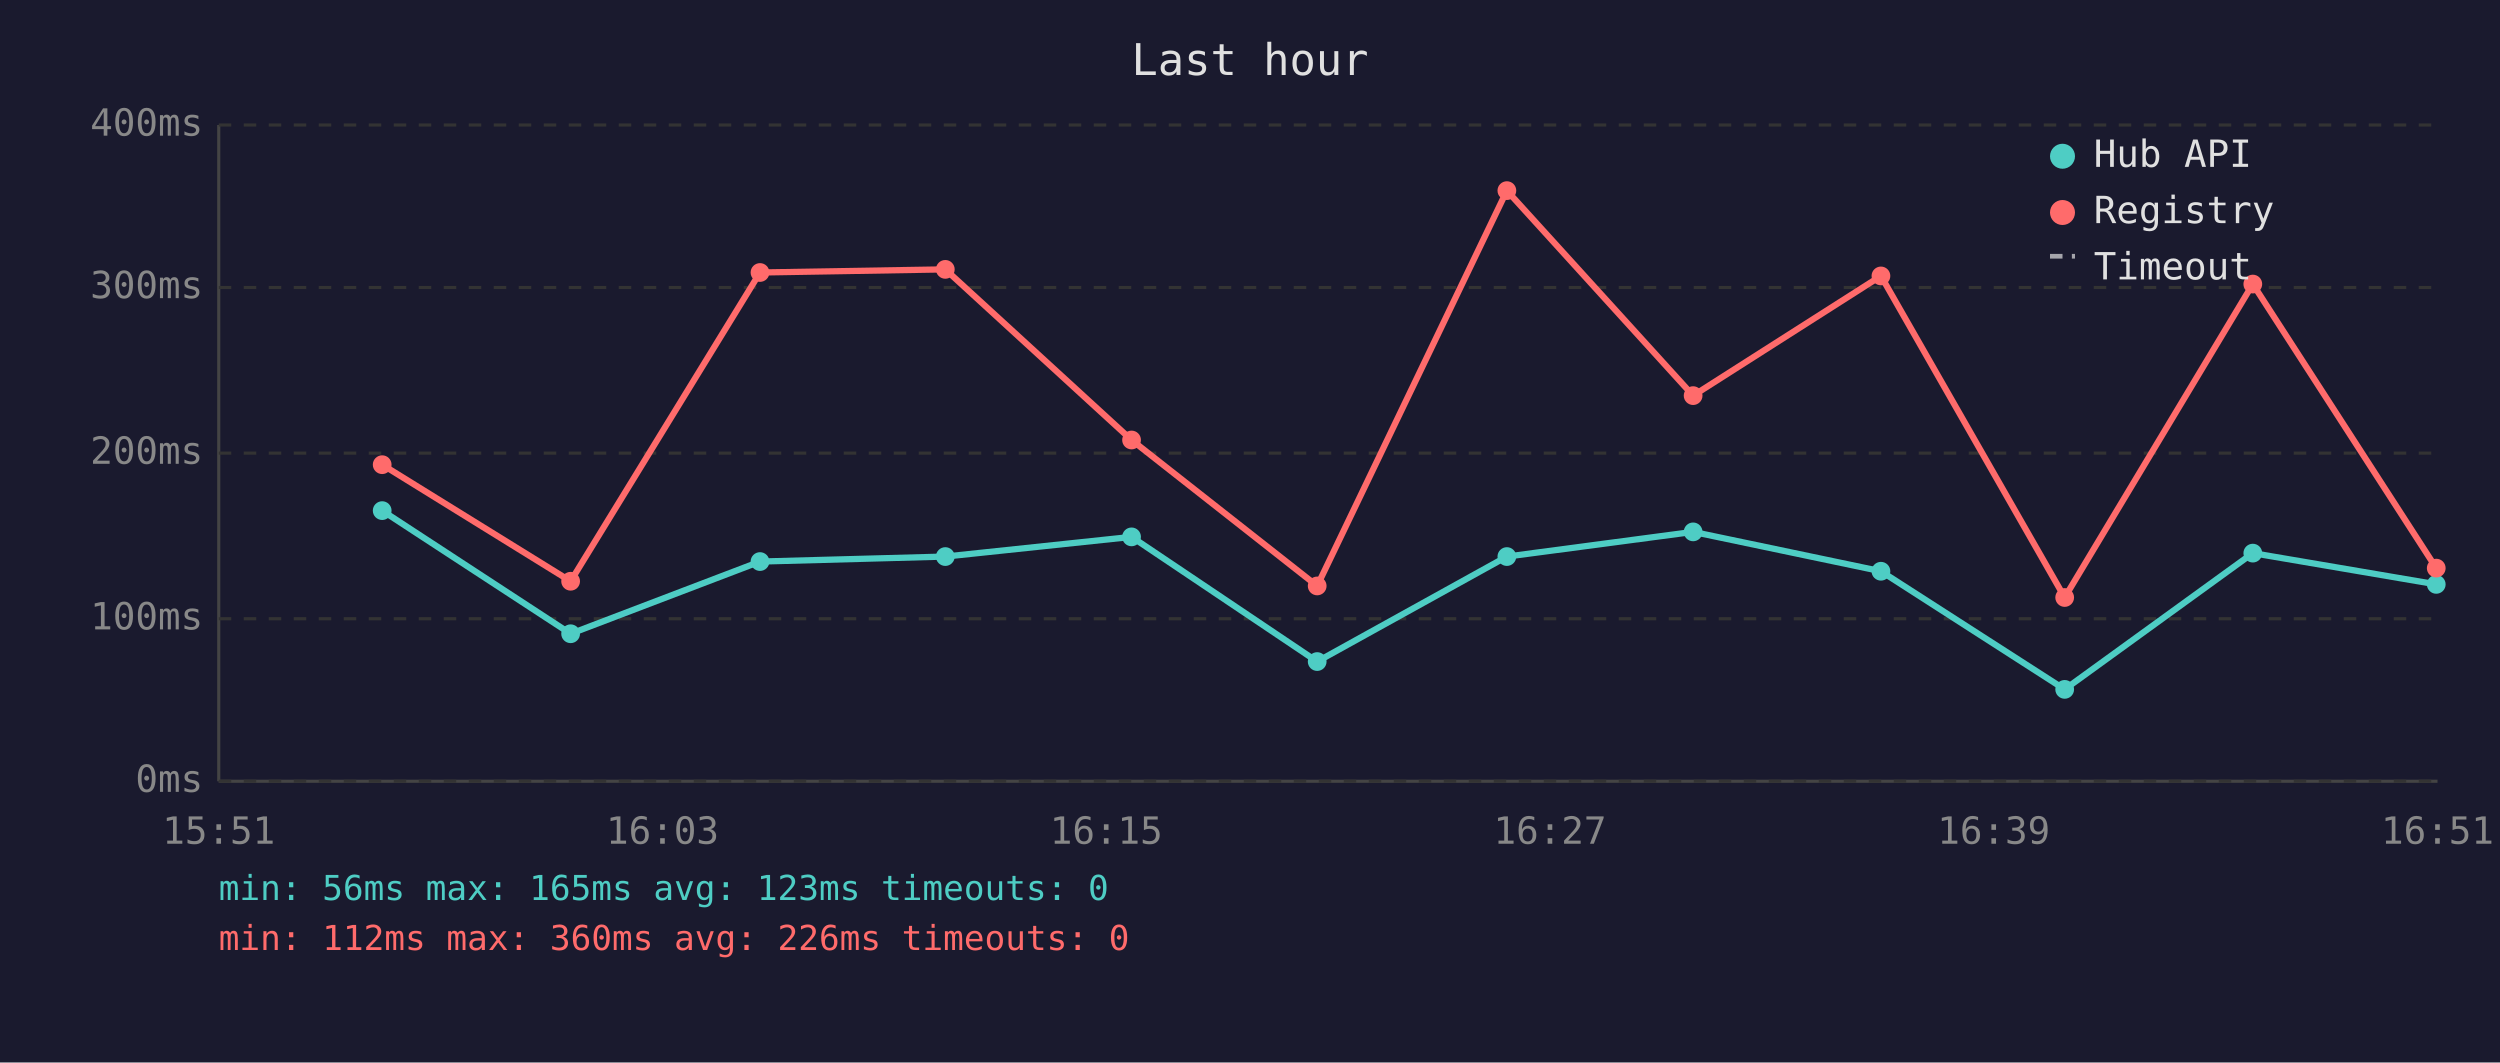
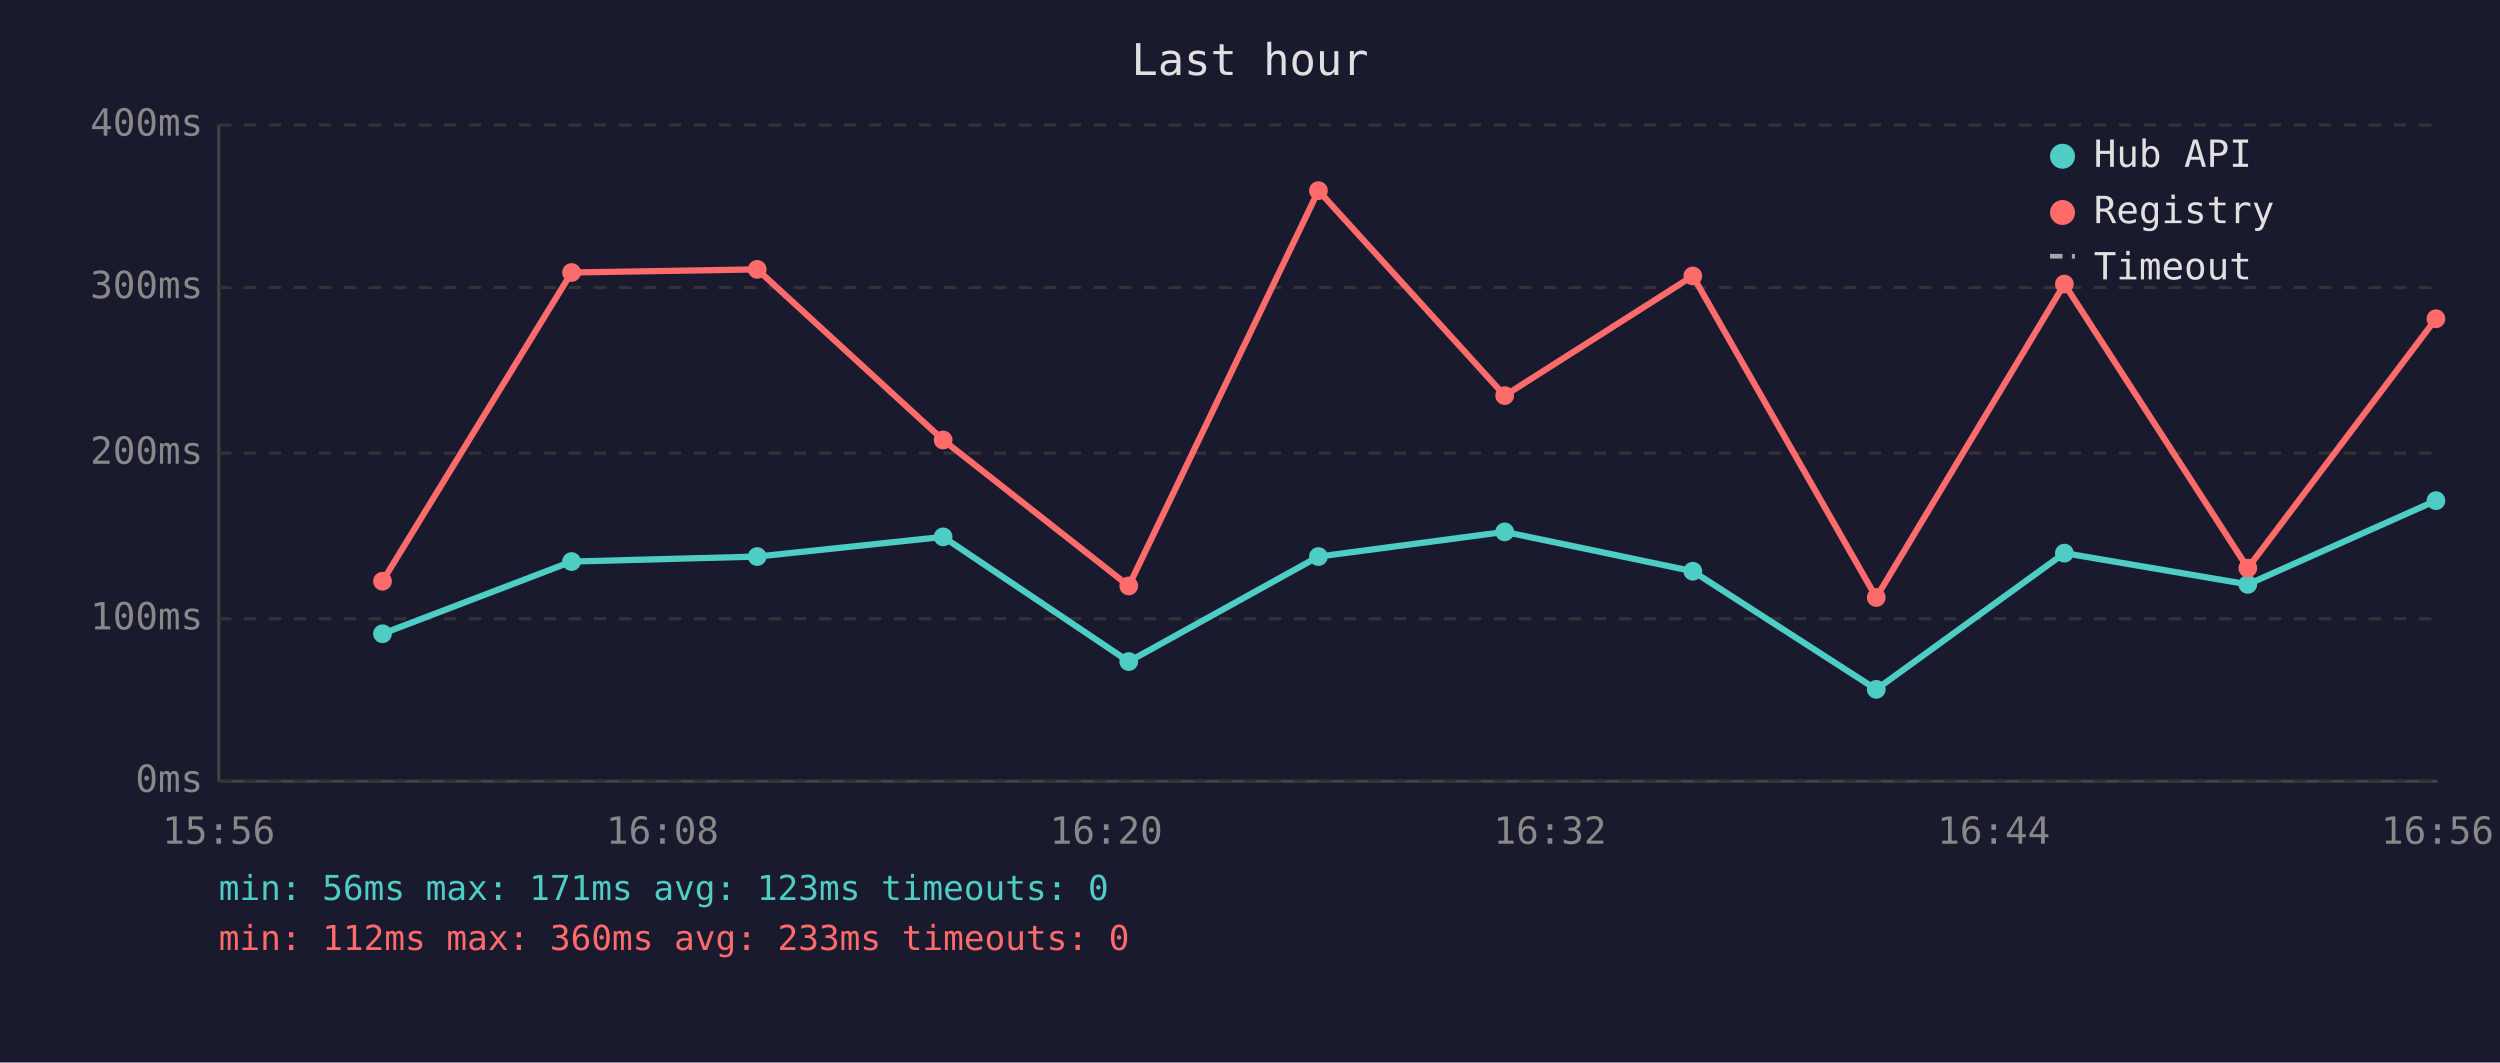
<svg xmlns="http://www.w3.org/2000/svg" viewBox="0 0 800 340" font-family="monospace" font-size="12">
  <rect width="800" height="340" fill="#1a1a2e" />
  <text x="400" y="24" fill="#e0e0e0" font-size="14" text-anchor="middle">Last hour</text>
  <line x1="70" y1="40" x2="70" y2="250" stroke="#444" stroke-width="1" />
  <line x1="70" y1="250" x2="780" y2="250" stroke="#444" stroke-width="1" />
  <line x1="70" y1="250" x2="780" y2="250" stroke="#333" stroke-width="1" stroke-dasharray="4" />
  <text x="65" y="250" fill="#888" text-anchor="end" dominant-baseline="middle">0ms</text>
  <line x1="70" y1="198" x2="780" y2="198" stroke="#333" stroke-width="1" stroke-dasharray="4" />
  <text x="65" y="198" fill="#888" text-anchor="end" dominant-baseline="middle">100ms</text>
  <line x1="70" y1="145" x2="780" y2="145" stroke="#333" stroke-width="1" stroke-dasharray="4" />
  <text x="65" y="145" fill="#888" text-anchor="end" dominant-baseline="middle">200ms</text>
  <line x1="70" y1="92" x2="780" y2="92" stroke="#333" stroke-width="1" stroke-dasharray="4" />
  <text x="65" y="92" fill="#888" text-anchor="end" dominant-baseline="middle">300ms</text>
  <line x1="70" y1="40" x2="780" y2="40" stroke="#333" stroke-width="1" stroke-dasharray="4" />
  <text x="65" y="40" fill="#888" text-anchor="end" dominant-baseline="middle">400ms</text>
-   <text x="70" y="270" fill="#888" text-anchor="middle">15:51</text>
-   <text x="212" y="270" fill="#888" text-anchor="middle">16:03</text>
-   <text x="354" y="270" fill="#888" text-anchor="middle">16:15</text>
-   <text x="496" y="270" fill="#888" text-anchor="middle">16:27</text>
-   <text x="638" y="270" fill="#888" text-anchor="middle">16:39</text>
-   <text x="780" y="270" fill="#888" text-anchor="middle">16:51</text>
-   <polyline points="122.3,163.4 182.6,202.8 243.2,179.7 302.5,178.1 362.1,171.8 421.5,211.7 482.2,178.1 541.8,170.2 601.9,182.8 660.7,220.6 720.9,177.0 779.6,187.0" fill="none" stroke="#4ecdc4" stroke-width="2" opacity="1" />
-   <circle cx="122.3" cy="163.4" r="3" fill="#4ecdc4" />
-   <circle cx="182.6" cy="202.8" r="3" fill="#4ecdc4" />
-   <circle cx="243.2" cy="179.7" r="3" fill="#4ecdc4" />
-   <circle cx="302.5" cy="178.1" r="3" fill="#4ecdc4" />
-   <circle cx="362.1" cy="171.8" r="3" fill="#4ecdc4" />
-   <circle cx="421.5" cy="211.7" r="3" fill="#4ecdc4" />
-   <circle cx="482.2" cy="178.1" r="3" fill="#4ecdc4" />
-   <circle cx="541.8" cy="170.2" r="3" fill="#4ecdc4" />
-   <circle cx="601.9" cy="182.8" r="3" fill="#4ecdc4" />
-   <circle cx="660.7" cy="220.6" r="3" fill="#4ecdc4" />
-   <circle cx="720.9" cy="177.0" r="3" fill="#4ecdc4" />
-   <circle cx="779.6" cy="187.0" r="3" fill="#4ecdc4" />
-   <polyline points="122.3,148.7 182.6,186.0 243.2,87.2 302.5,86.2 362.1,140.8 421.5,187.5 482.2,61.0 541.8,126.6 601.9,88.3 660.7,191.2 720.9,90.9 779.6,181.8" fill="none" stroke="#ff6b6b" stroke-width="2" opacity="1" />
-   <circle cx="122.3" cy="148.7" r="3" fill="#ff6b6b" />
-   <circle cx="182.6" cy="186.0" r="3" fill="#ff6b6b" />
-   <circle cx="243.2" cy="87.2" r="3" fill="#ff6b6b" />
-   <circle cx="302.5" cy="86.2" r="3" fill="#ff6b6b" />
-   <circle cx="362.1" cy="140.8" r="3" fill="#ff6b6b" />
-   <circle cx="421.5" cy="187.5" r="3" fill="#ff6b6b" />
-   <circle cx="482.2" cy="61.0" r="3" fill="#ff6b6b" />
-   <circle cx="541.8" cy="126.6" r="3" fill="#ff6b6b" />
-   <circle cx="601.9" cy="88.3" r="3" fill="#ff6b6b" />
-   <circle cx="660.7" cy="191.2" r="3" fill="#ff6b6b" />
-   <circle cx="720.9" cy="90.9" r="3" fill="#ff6b6b" />
-   <circle cx="779.6" cy="181.8" r="3" fill="#ff6b6b" />
+   <text x="70" y="270" fill="#888" text-anchor="middle">15:56</text>
+   <text x="212" y="270" fill="#888" text-anchor="middle">16:08</text>
+   <text x="354" y="270" fill="#888" text-anchor="middle">16:20</text>
+   <text x="496" y="270" fill="#888" text-anchor="middle">16:32</text>
+   <text x="638" y="270" fill="#888" text-anchor="middle">16:44</text>
+   <text x="780" y="270" fill="#888" text-anchor="middle">16:56</text>
+   <polyline points="122.4,202.8 182.9,179.7 242.3,178.1 301.8,171.8 361.2,211.7 421.9,178.1 481.5,170.2 541.7,182.8 600.4,220.6 660.6,177.0 719.3,187.0 779.5,160.2" fill="none" stroke="#4ecdc4" stroke-width="2" opacity="1" />
+   <circle cx="122.4" cy="202.8" r="3" fill="#4ecdc4" />
+   <circle cx="182.9" cy="179.7" r="3" fill="#4ecdc4" />
+   <circle cx="242.3" cy="178.1" r="3" fill="#4ecdc4" />
+   <circle cx="301.8" cy="171.8" r="3" fill="#4ecdc4" />
+   <circle cx="361.2" cy="211.7" r="3" fill="#4ecdc4" />
+   <circle cx="421.9" cy="178.1" r="3" fill="#4ecdc4" />
+   <circle cx="481.5" cy="170.2" r="3" fill="#4ecdc4" />
+   <circle cx="541.7" cy="182.8" r="3" fill="#4ecdc4" />
+   <circle cx="600.4" cy="220.6" r="3" fill="#4ecdc4" />
+   <circle cx="660.6" cy="177.0" r="3" fill="#4ecdc4" />
+   <circle cx="719.3" cy="187.0" r="3" fill="#4ecdc4" />
+   <circle cx="779.5" cy="160.2" r="3" fill="#4ecdc4" />
+   <polyline points="122.4,186.0 182.9,87.2 242.3,86.2 301.8,140.8 361.2,187.5 421.9,61.0 481.5,126.6 541.7,88.3 600.4,191.2 660.6,90.9 719.3,181.8 779.5,102.0" fill="none" stroke="#ff6b6b" stroke-width="2" opacity="1" />
+   <circle cx="122.4" cy="186.0" r="3" fill="#ff6b6b" />
+   <circle cx="182.9" cy="87.2" r="3" fill="#ff6b6b" />
+   <circle cx="242.3" cy="86.2" r="3" fill="#ff6b6b" />
+   <circle cx="301.8" cy="140.8" r="3" fill="#ff6b6b" />
+   <circle cx="361.2" cy="187.5" r="3" fill="#ff6b6b" />
+   <circle cx="421.9" cy="61.0" r="3" fill="#ff6b6b" />
+   <circle cx="481.5" cy="126.6" r="3" fill="#ff6b6b" />
+   <circle cx="541.7" cy="88.3" r="3" fill="#ff6b6b" />
+   <circle cx="600.4" cy="191.2" r="3" fill="#ff6b6b" />
+   <circle cx="660.6" cy="90.9" r="3" fill="#ff6b6b" />
+   <circle cx="719.3" cy="181.8" r="3" fill="#ff6b6b" />
+   <circle cx="779.5" cy="102.0" r="3" fill="#ff6b6b" />
  <circle cx="660" cy="50" r="4" fill="#4ecdc4" />
  <text x="670" y="50" fill="#e0e0e0" dominant-baseline="middle">Hub API</text>
  <circle cx="660" cy="68" r="4" fill="#ff6b6b" />
  <text x="670" y="68" fill="#e0e0e0" dominant-baseline="middle">Registry</text>
  <line x1="656" y1="82" x2="664" y2="82" stroke="#e0e0e0" stroke-width="1.5" stroke-dasharray="4,3" opacity="0.7" />
  <text x="670" y="86" fill="#e0e0e0" dominant-baseline="middle">Timeout</text>
-   <text x="70" y="288" fill="#4ecdc4" font-size="11">min: 56ms  max: 165ms  avg: 123ms  timeouts: 0</text>
-   <text x="70" y="304" fill="#ff6b6b" font-size="11">min: 112ms  max: 360ms  avg: 226ms  timeouts: 0</text>
+   <text x="70" y="288" fill="#4ecdc4" font-size="11">min: 56ms  max: 171ms  avg: 123ms  timeouts: 0</text>
+   <text x="70" y="304" fill="#ff6b6b" font-size="11">min: 112ms  max: 360ms  avg: 233ms  timeouts: 0</text>
</svg>
